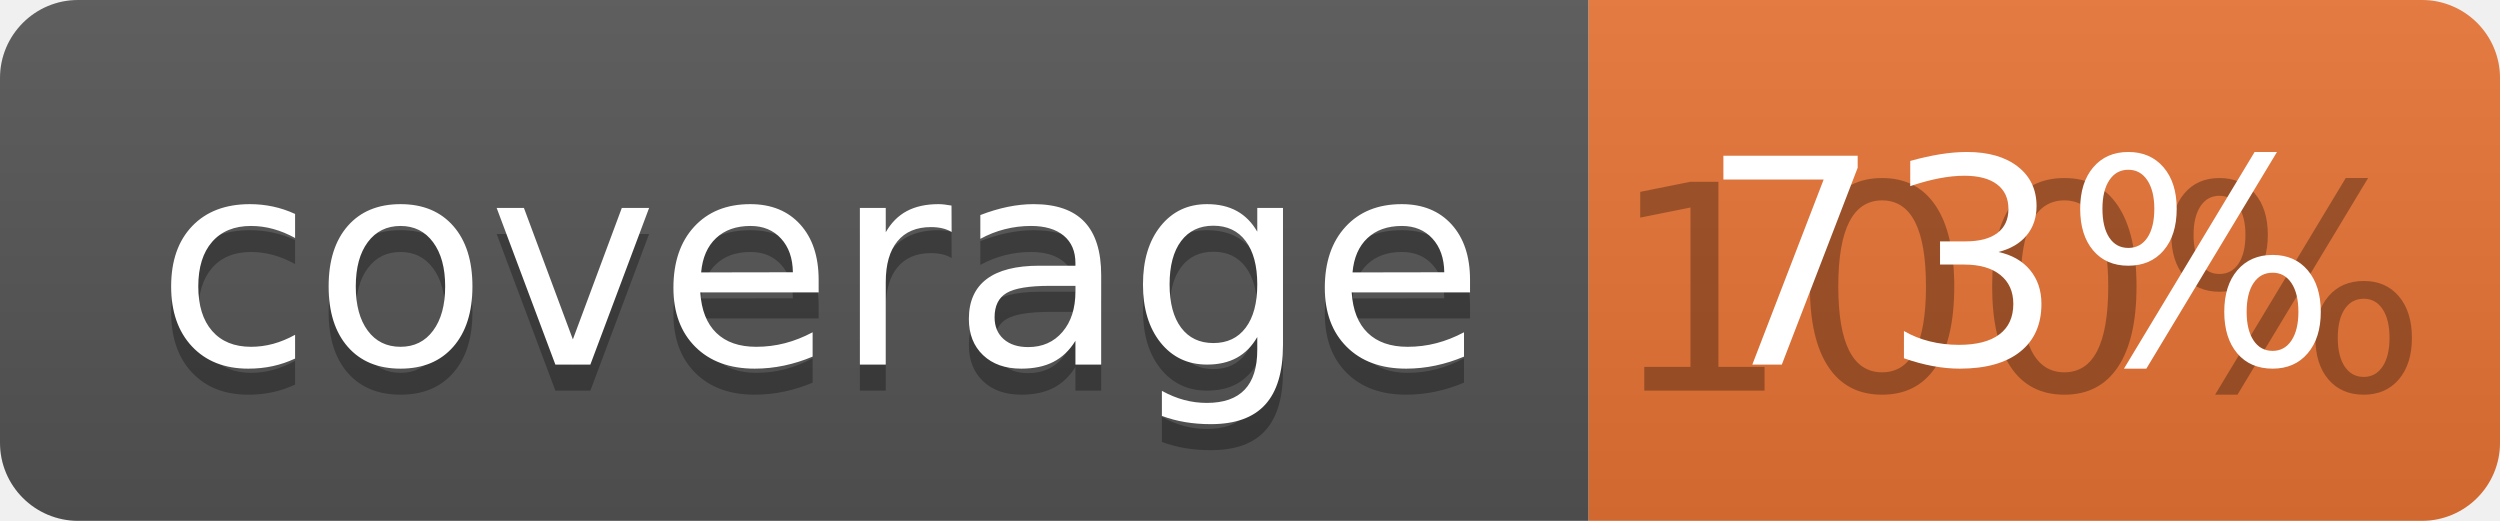
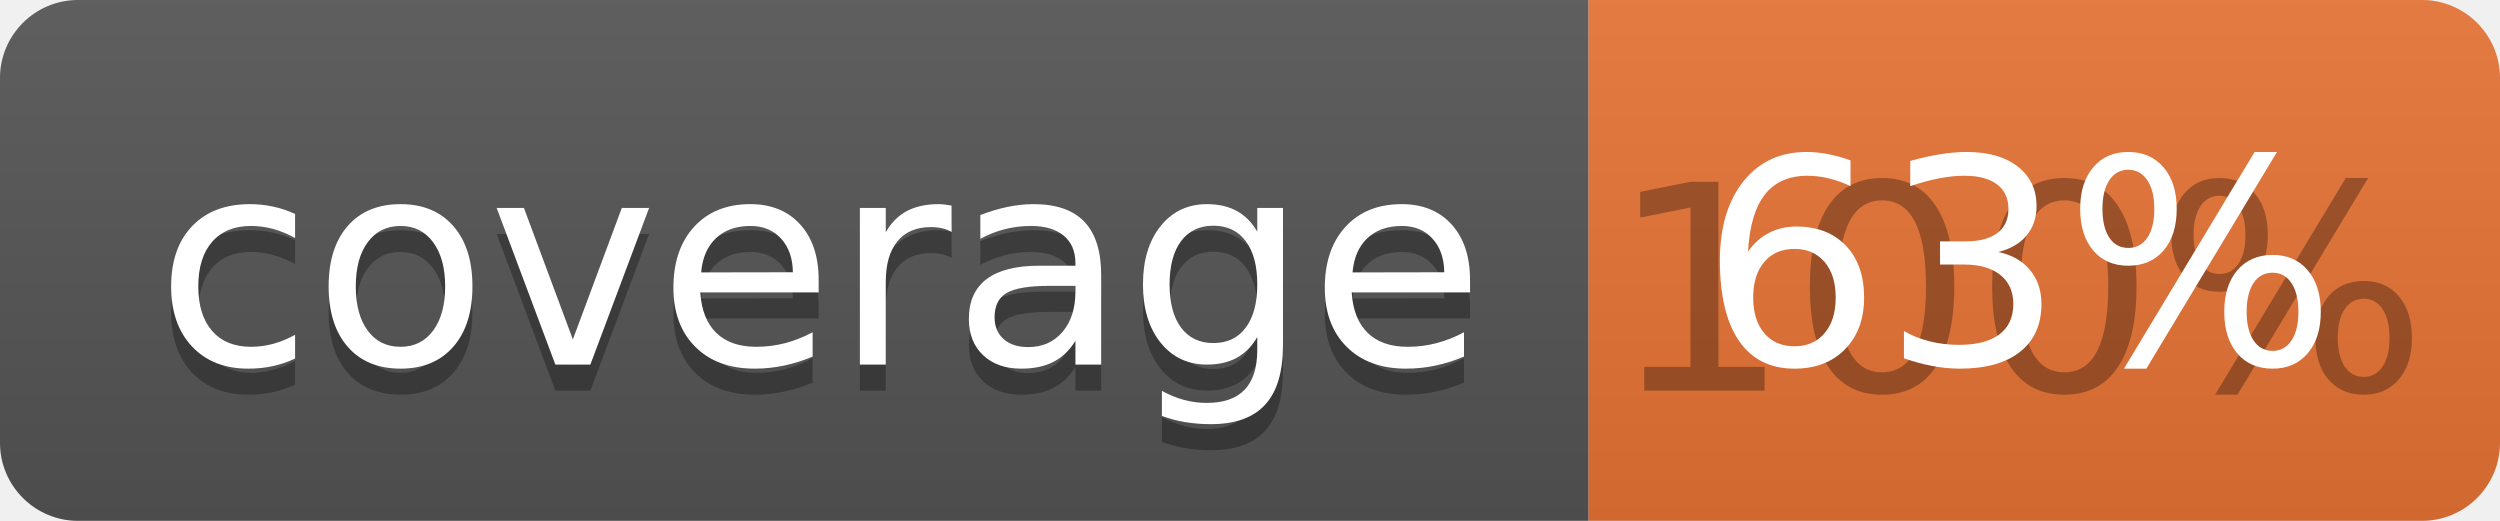
<svg xmlns="http://www.w3.org/2000/svg" width="96" height="20">
  <linearGradient id="b" x2="0" y2="100%">
    <stop offset="0" stop-color="#bbb" stop-opacity=".1" />
    <stop offset="1" stop-opacity=".1" />
  </linearGradient>
  <clipPath id="a">
    <rect width="96" height="20" rx="3" fill="#fff" />
  </clipPath>
  <g clip-path="url(#a)">
    <path fill="#555" d="M0 0h61v20H0z" />
    <path fill="#E87435" d="M61 0h35v20H61z" />
    <path fill="url(#b)" d="M0 0h96v20H0z" />
  </g>
  <g fill="#fff" text-anchor="middle" font-family="DejaVu Sans,Verdana,Geneva,sans-serif" font-size="110">
    <text x="315" y="150" fill="#010101" fill-opacity=".3" transform="scale(.1)" textLength="510">coverage</text>
    <text x="315" y="140" transform="scale(.1)" textLength="510">coverage</text>
    <text x="775" y="150" fill="#010101" fill-opacity=".3" transform="scale(.1)" textLength="250">100%</text>
-     <text x="775" y="140" transform="scale(.1)" textLength="250">73%</text>
+     <text x="775" y="140" transform="scale(.1)" textLength="250">63%</text>
  </g>
</svg>
